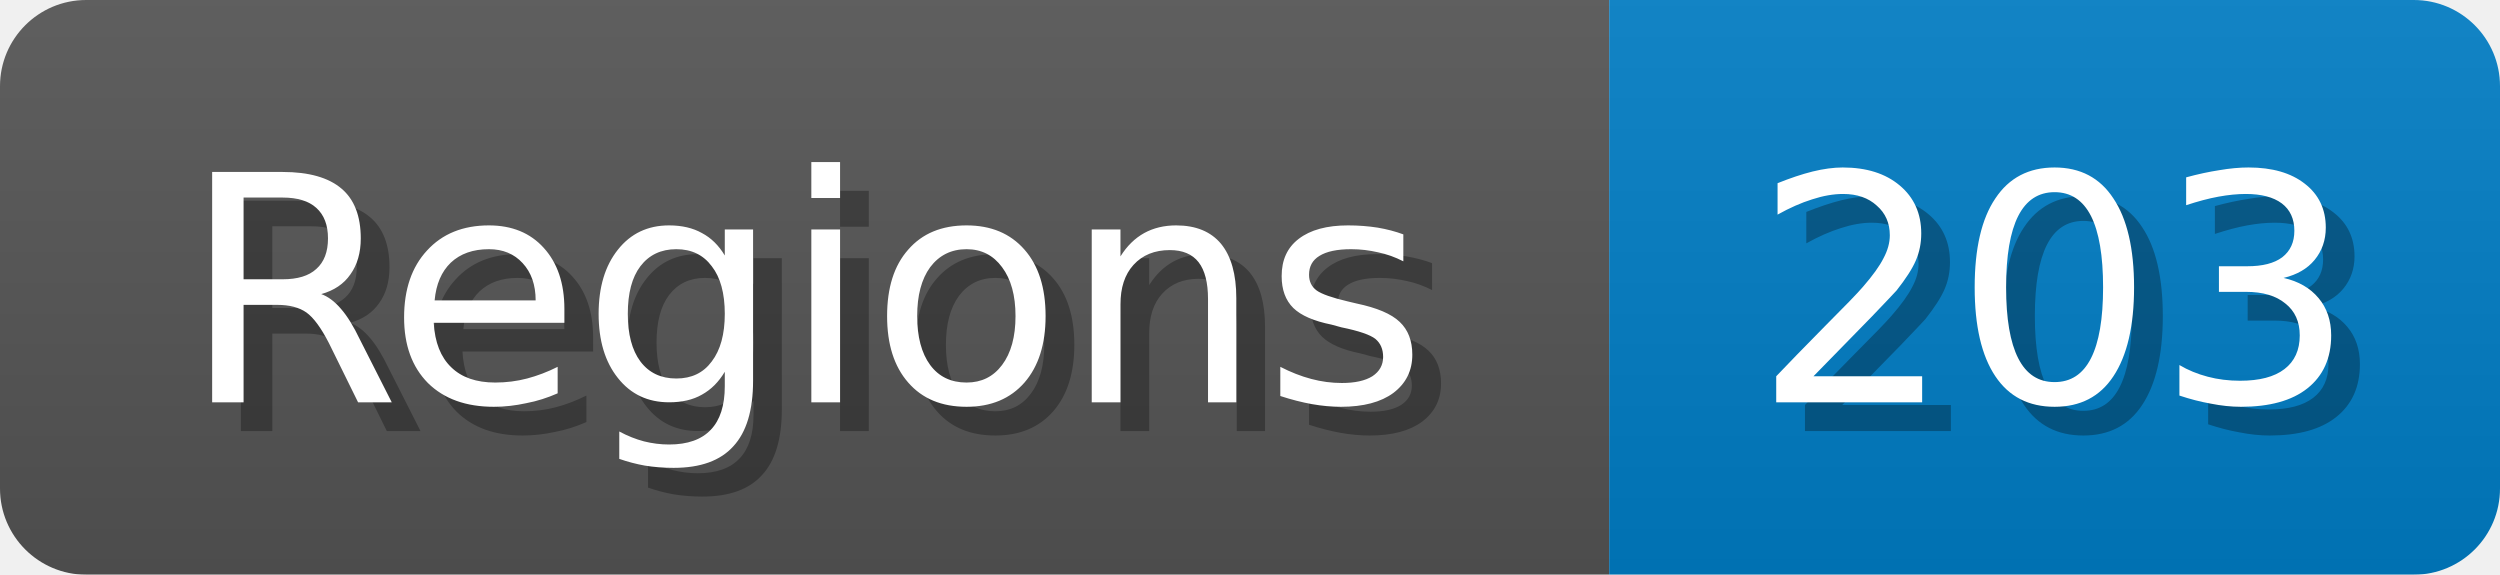
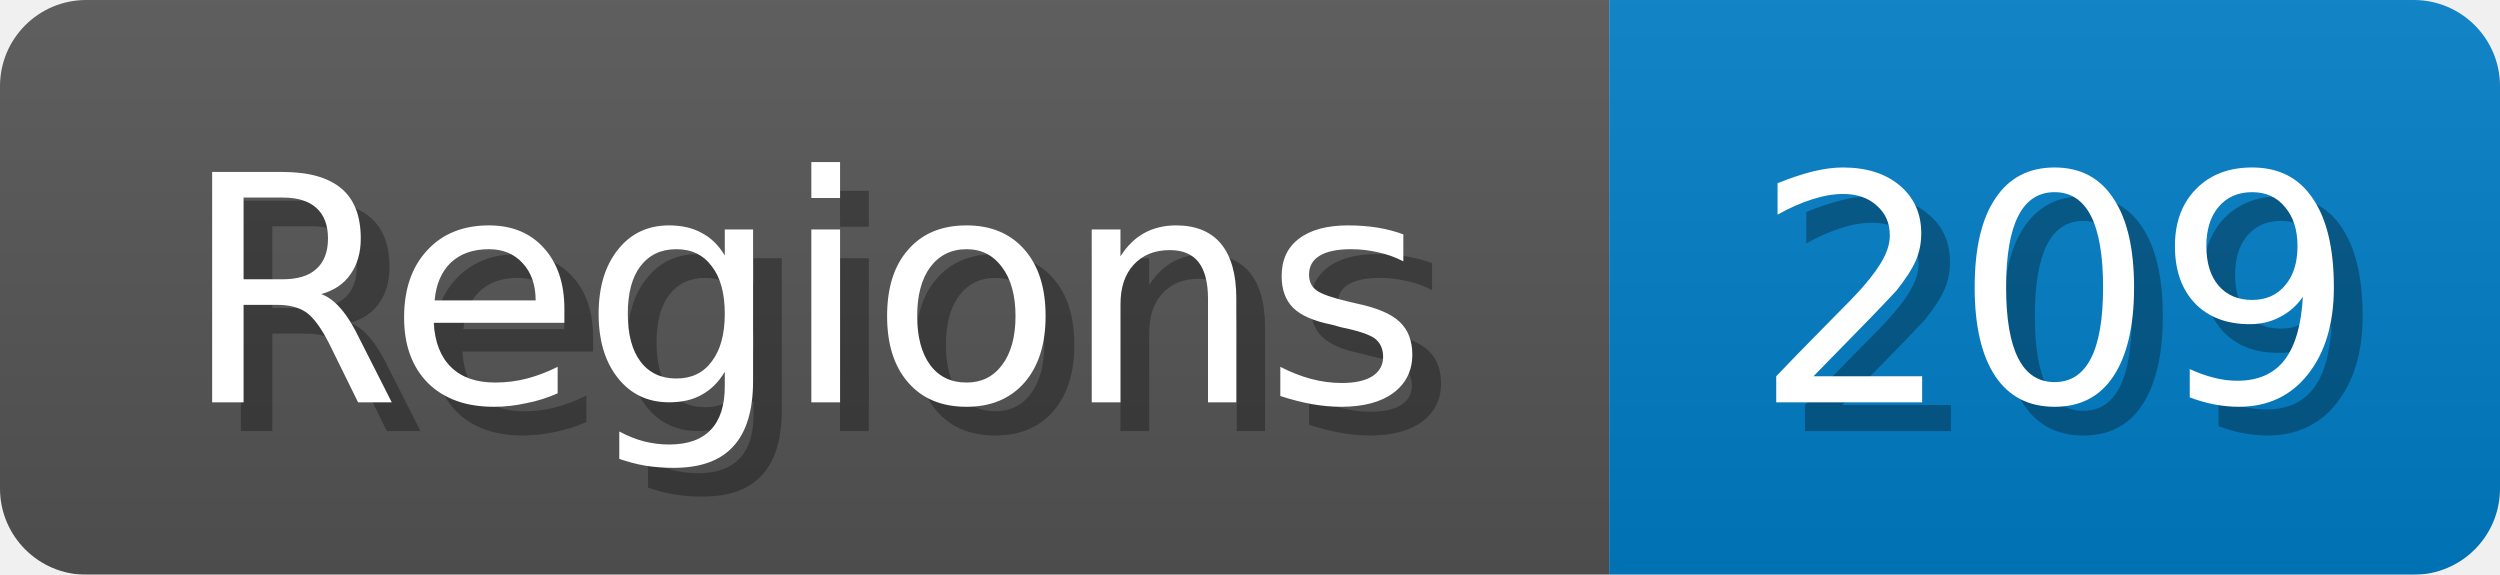
<svg xmlns="http://www.w3.org/2000/svg" width="87" height="20">
  <linearGradient id="b" x2="0" y2="100%">
    <stop offset="0" stop-color="#bbb" stop-opacity=".1" />
    <stop offset="1" stop-opacity=".1" />
  </linearGradient>
  <mask id="anybadge_1">
    <rect width="87" height="20" rx="3" fill="#fff" />
  </mask>
  <g mask="url(#anybadge_1)">
    <path fill="#555" d="M0 0h56v20H0z" />
    <path fill="#007ec6" d="M56 0h31v20H56z" />
    <path fill="url(#b)" d="M0 0h87v20H0z" />
  </g>
  <g fill="#fff" text-anchor="middle" font-family="DejaVu Sans,Verdana,Geneva,sans-serif" font-size="11">
    <text x="29.0" y="15" fill="#010101" fill-opacity=".3">Regions</text>
    <text x="28.0" y="14">Regions</text>
  </g>
  <g fill="#fff" text-anchor="middle" font-family="DejaVu Sans,Verdana,Geneva,sans-serif" font-size="11">
-     <text x="72.5" y="15" fill="#010101" fill-opacity=".3">203</text>
-     <text x="71.5" y="14">203</text>
+     <text x="72.5" y="15" fill="#010101" fill-opacity=".3">209</text>
+     <text x="71.5" y="14">209</text>
  </g>
</svg>
